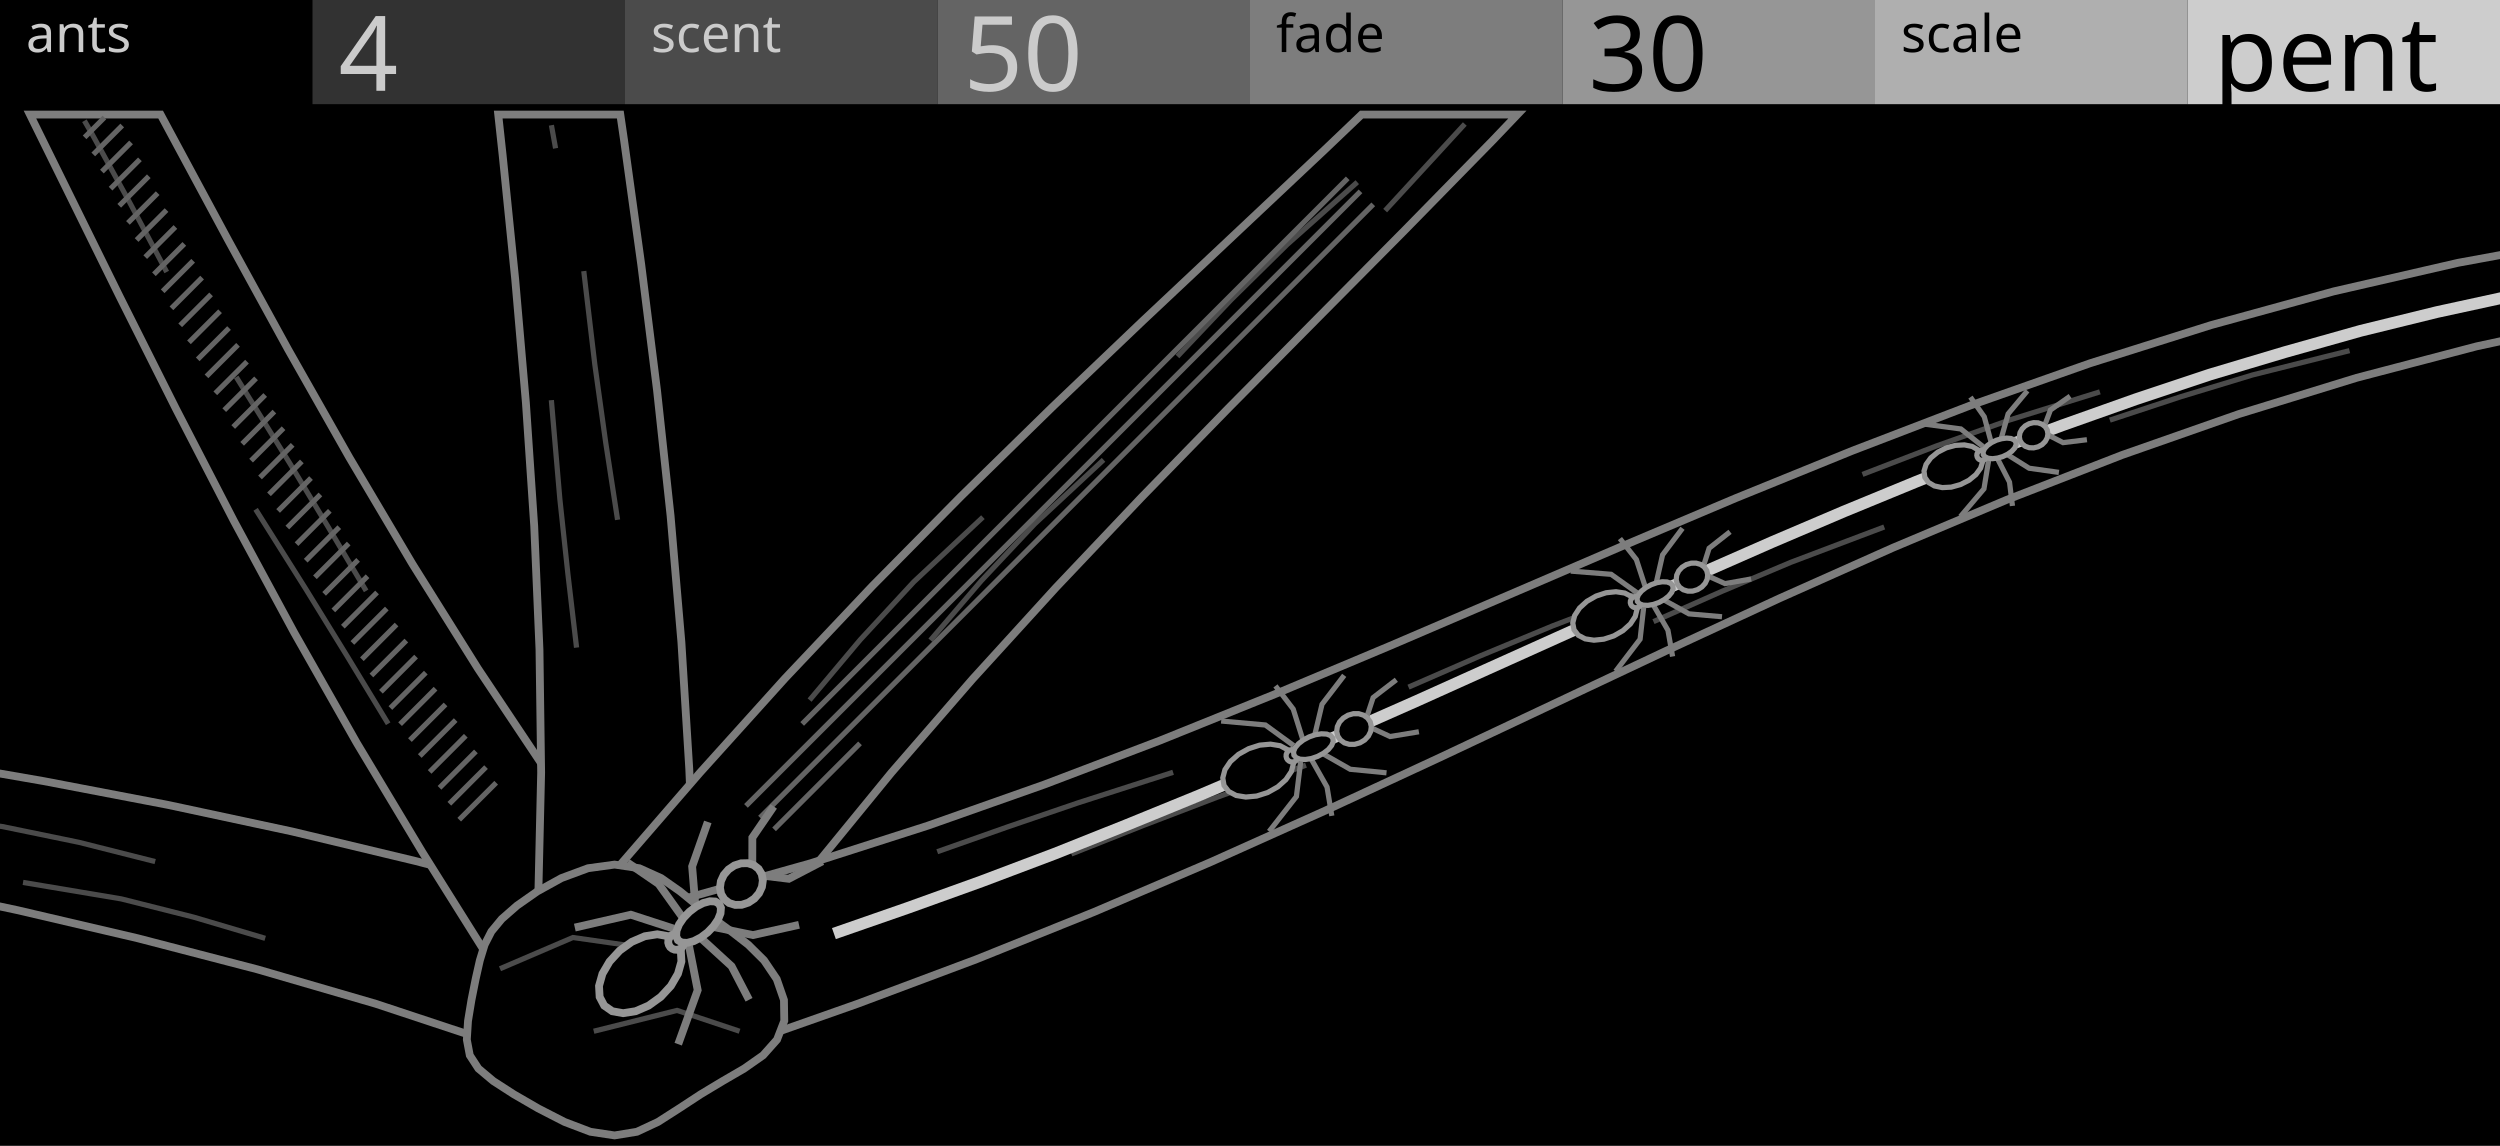
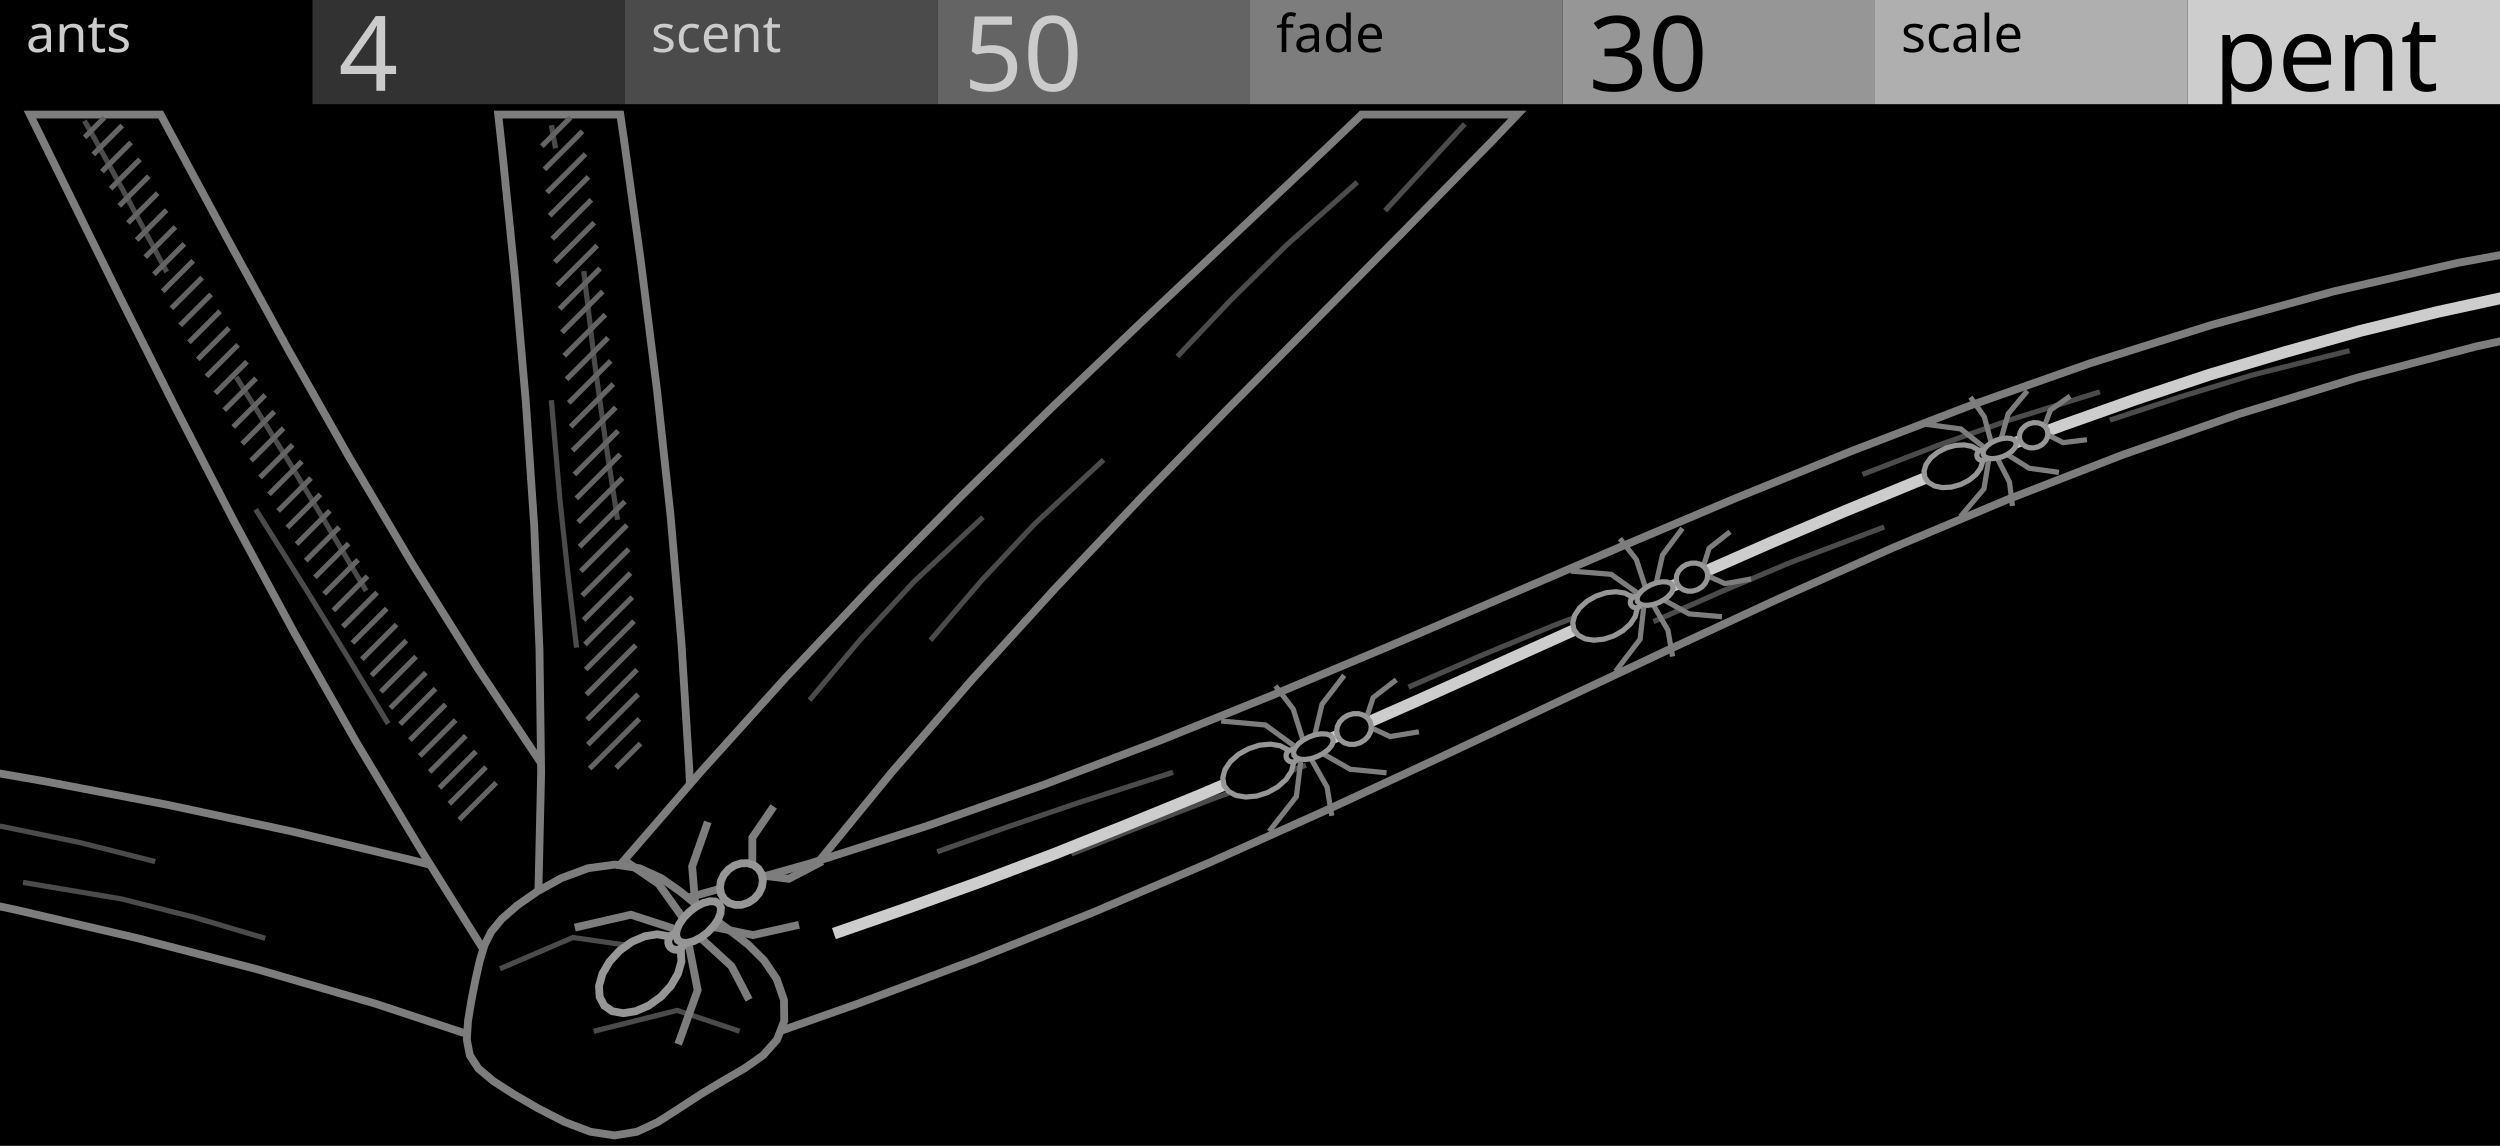
<svg xmlns="http://www.w3.org/2000/svg" width="480" height="220" viewBox="0 0 480 220">
  <g id="preview_canvas">
    <rect x="0" y="0" width="480" height="220" fill="#000000" stroke="none" />
  </g>
  <g id="preview_header">
    <rect x="0" y="0" width="60" height="20" fill="#000000" stroke="none" />
    <rect x="60" y="0" width="60" height="20" fill="#323232" stroke="none" />
    <rect x="120" y="0" width="60" height="20" fill="#4B4B4B" stroke="none" />
    <rect x="180" y="0" width="60" height="20" fill="#646464" stroke="none" />
    <rect x="240" y="0" width="60" height="20" fill="#7D7D7D" stroke="none" />
    <rect x="300" y="0" width="60" height="20" fill="#969696" stroke="none" />
    <rect x="360" y="0" width="60" height="20" fill="#AFAFAF" stroke="none" />
    <rect x="420" y="0" width="60" height="20" fill="#CDCDCD" stroke="none" />
    <text transform="matrix(1 0 0 1 5 10)" fill="#CBCBCB" stroke="none" font-family="UniversNextPro-Light" font-size="10px">ants</text>
    <text transform="matrix(1 0 0 1 125 10)" fill="#CBCBCB" stroke="none" font-family="UniversNextPro-Light" font-size="10px">scent</text>
    <text transform="matrix(1 0 0 1 245 10)" fill="#000000" stroke="none" font-family="UniversNextPro-Light" font-size="10px">fade</text>
    <text transform="matrix(1 0 0 1 365 10)" fill="#000000" stroke="none" font-family="UniversNextPro-Light" font-size="10px">scale</text>
    <text transform="matrix(1 0 0 1 65 17.44)" fill="#CBCBCB" stroke="none" font-family="UniversNextPro-Light" font-size="20px">4</text>
    <text transform="matrix(1 0 0 1 185 17.44)" fill="#CBCBCB" stroke="none" font-family="UniversNextPro-Light" font-size="20px">50</text>
    <text transform="matrix(1 0 0 1 305 17.44)" fill="#000000" stroke="none" font-family="UniversNextPro-Light" font-size="20px">30</text>
    <text transform="matrix(1 0 0 1 425 17.44)" fill="#000000" stroke="none" font-family="UniversNextPro-Light" font-size="20px">pent</text>
  </g>
  <path id="ants_palette_0" d="M 700 300 L 704 300 L 704 304 Z" fill="#CDCDCD" stroke="#CDCDCD" stroke-width="2" />
  <path id="ants_palette_1" d="M 710 300 L 714 300 L 714 304 Z" fill="#969696" stroke="#969696" stroke-width="2" />
  <path id="ants_palette_2" d="M 720 300 L 724 300 L 724 304 Z" fill="#7D7D7D" stroke="#7D7D7D" stroke-width="2" />
  <path id="ants_palette_3" d="M 730 300 L 734 300 L 734 304 Z" fill="#646464" stroke="#646464" stroke-width="2" />
  <path id="ants_palette_4" d="M 740 300 L 744 300 L 744 304 Z" fill="#4B4B4B" stroke="#4B4B4B" stroke-width="2" />
  <path id="ants_palette_5" d="M 750 300 L 754 300 L 754 304 Z" fill="#000000" stroke="#000000" stroke-width="2" />
  <path d="M 103.23 171.43 L 79.79 165.32 L 56.06 159.64 L 32.24 154.54 L 8.36 149.97 L -15.53 145.82 L -39.4 141.99 L -40 141.9 L -40 165.8 L -19.99 169.78 L 3.34 174.75 L 26.49 180.16 L 49.43 186.12 L 72.12 192.72 L 94.73 200.21 Z" fill="#000000" stroke="#7D7D7D" stroke-width="1.5" />
  <path d="M 51.06 179.68 L 37.31 175.61 L 23.4 172.1 L 9.22 169.72 L 4.5 168.93 L 4.34 169.92 L 9.05 170.71 L 23.19 173.08 L 37.04 176.57 L 50.78 180.64 Z" fill="#4B4B4B" stroke="none" stroke-width="0" />
  <path d="M 29.92 164.94 L 15.3 161.25 L 0.54 158.21 L -14.41 156.16 L -17.4 155.75 L -17.54 156.74 L -14.55 157.15 L 0.37 159.19 L 15.08 162.22 L 29.67 165.91 Z" fill="#4B4B4B" stroke="none" stroke-width="0" />
  <path d="M 118.83 167.34 L 104.89 148.03 L 91.77 128.37 L 79.19 108.29 L 67.07 87.83 L 55.31 67.08 L 43.81 46.1 L 32.43 24.96 L 30.84 22 L 5.75 22 L 12.32 35.32 L 22.97 56.93 L 33.81 78.54 L 44.94 100.08 L 56.49 121.47 L 68.51 142.66 L 81.07 163.58 L 93.94 184.1 Z" fill="#000000" stroke="#7D7D7D" stroke-width="1.5" />
  <path d="M 74.96 138.7 L 67.11 125.77 L 59.18 112.89 L 51.11 100.08 L 49.5 97.52 L 48.66 98.06 L 50.27 100.62 L 58.33 113.42 L 66.26 126.3 L 74.1 139.22 Z" fill="#4B4B4B" stroke="none" stroke-width="0" />
  <path d="M 70.73 113.19 L 63.38 100.82 L 56.09 88.73 L 48.16 75.96 L 45.78 72.12 L 44.93 72.65 L 47.31 76.48 L 55.24 89.26 L 62.52 101.33 L 69.87 113.7 Z" fill="#4B4B4B" stroke="none" stroke-width="0" />
  <path d="M 32.45 51.99 L 25.38 38.72 L 18.14 25.54 L 16.64 22.93 L 15.77 23.43 L 17.27 26.03 L 24.51 39.2 L 31.57 52.46 Z" fill="#4B4B4B" stroke="none" stroke-width="0" />
  <path d="M 16.59 26.72 L 20.4 22.91 L 19.7 22.21 L 15.89 26.02 Z" fill="#646464" stroke="none" stroke-width="0" />
  <path d="M 18.26 30.01 L 23.82 24.45 L 23.11 23.74 L 17.55 29.3 Z" fill="#646464" stroke="none" stroke-width="0" />
  <path d="M 19.92 33.3 L 25.52 27.7 L 24.81 26.99 L 19.21 32.59 Z" fill="#646464" stroke="none" stroke-width="0" />
  <path d="M 21.58 36.58 L 27.22 30.94 L 26.51 30.24 L 20.88 35.87 Z" fill="#646464" stroke="none" stroke-width="0" />
  <path d="M 23.25 39.87 L 28.92 34.19 L 28.22 33.48 L 22.54 39.16 Z" fill="#646464" stroke="none" stroke-width="0" />
  <path d="M 24.91 43.15 L 30.63 37.44 L 29.92 36.73 L 24.21 42.45 Z" fill="#646464" stroke="none" stroke-width="0" />
  <path d="M 26.58 46.44 L 32.33 40.68 L 31.62 39.98 L 25.87 45.73 Z" fill="#646464" stroke="none" stroke-width="0" />
  <path d="M 28.24 49.72 L 34.03 43.93 L 33.33 43.22 L 27.53 49.02 Z" fill="#646464" stroke="none" stroke-width="0" />
  <path d="M 29.9 53.01 L 35.74 47.18 L 35.03 46.47 L 29.2 52.3 Z" fill="#646464" stroke="none" stroke-width="0" />
  <path d="M 31.58 56.28 L 37.44 50.42 L 36.73 49.72 L 30.88 55.57 Z" fill="#646464" stroke="none" stroke-width="0" />
  <path d="M 33.27 59.55 L 39.16 53.65 L 38.45 52.94 L 32.56 58.84 Z" fill="#646464" stroke="none" stroke-width="0" />
  <path d="M 34.95 62.81 L 40.88 56.88 L 40.18 56.17 L 34.24 62.11 Z" fill="#646464" stroke="none" stroke-width="0" />
  <path d="M 36.63 66.08 L 42.61 60.11 L 41.9 59.4 L 35.93 65.37 Z" fill="#646464" stroke="none" stroke-width="0" />
  <path d="M 38.31 69.35 L 44.33 63.33 L 43.62 62.63 L 37.61 68.64 Z" fill="#646464" stroke="none" stroke-width="0" />
  <path d="M 40 72.61 L 46.05 66.56 L 45.35 65.85 L 39.29 71.91 Z" fill="#646464" stroke="none" stroke-width="0" />
  <path d="M 41.69 75.87 L 47.78 69.79 L 47.07 69.08 L 40.98 75.16 Z" fill="#646464" stroke="none" stroke-width="0" />
  <path d="M 43.41 79.1 L 49.52 73 L 48.81 72.29 L 42.7 78.4 Z" fill="#646464" stroke="none" stroke-width="0" />
  <path d="M 45.13 82.34 L 51.27 76.19 L 50.57 75.48 L 44.42 81.63 Z" fill="#646464" stroke="none" stroke-width="0" />
  <path d="M 46.84 85.57 L 53.03 79.38 L 52.33 78.67 L 46.14 84.86 Z" fill="#646464" stroke="none" stroke-width="0" />
  <path d="M 48.56 88.8 L 54.79 82.57 L 54.09 81.86 L 47.85 88.09 Z" fill="#646464" stroke="none" stroke-width="0" />
  <path d="M 50.28 92.03 L 56.55 85.76 L 55.84 85.05 L 49.57 91.32 Z" fill="#646464" stroke="none" stroke-width="0" />
  <path d="M 52 95.26 L 58.31 88.95 L 57.6 88.24 L 51.29 94.56 Z" fill="#646464" stroke="none" stroke-width="0" />
  <path d="M 53.75 98.46 L 60.07 92.14 L 59.36 91.43 L 53.04 97.75 Z" fill="#646464" stroke="none" stroke-width="0" />
  <path d="M 55.52 101.64 L 61.87 95.29 L 61.17 94.58 L 54.81 100.94 Z" fill="#646464" stroke="none" stroke-width="0" />
  <path d="M 57.28 104.83 L 63.68 98.43 L 62.98 97.72 L 56.58 104.12 Z" fill="#646464" stroke="none" stroke-width="0" />
  <path d="M 59.05 108.01 L 65.49 101.57 L 64.79 100.86 L 58.34 107.3 Z" fill="#646464" stroke="none" stroke-width="0" />
  <path d="M 60.82 111.19 L 67.3 104.71 L 66.6 104 L 60.11 110.49 Z" fill="#646464" stroke="none" stroke-width="0" />
  <path d="M 62.58 114.38 L 69.11 107.85 L 68.41 107.14 L 61.88 113.67 Z" fill="#646464" stroke="none" stroke-width="0" />
  <path d="M 64.35 117.56 L 70.92 110.99 L 70.22 110.28 L 63.65 116.85 Z" fill="#646464" stroke="none" stroke-width="0" />
  <path d="M 66.18 120.68 L 72.75 114.11 L 72.04 113.4 L 65.47 119.97 Z" fill="#646464" stroke="none" stroke-width="0" />
  <path d="M 68.01 123.8 L 74.62 117.19 L 73.92 116.48 L 67.3 123.09 Z" fill="#646464" stroke="none" stroke-width="0" />
  <path d="M 69.83 126.93 L 76.49 120.26 L 75.79 119.56 L 69.13 126.22 Z" fill="#646464" stroke="none" stroke-width="0" />
  <path d="M 71.66 130.05 L 78.37 123.34 L 77.66 122.63 L 70.95 129.34 Z" fill="#646464" stroke="none" stroke-width="0" />
  <path d="M 73.49 133.17 L 80.24 126.42 L 79.53 125.71 L 72.78 132.47 Z" fill="#646464" stroke="none" stroke-width="0" />
  <path d="M 75.31 136.3 L 82.11 129.5 L 81.4 128.79 L 74.6 135.59 Z" fill="#646464" stroke="none" stroke-width="0" />
  <path d="M 77.17 139.39 L 83.98 132.58 L 83.27 131.87 L 76.46 138.69 Z" fill="#646464" stroke="none" stroke-width="0" />
  <path d="M 79.06 142.45 L 85.9 135.61 L 85.19 134.9 L 78.35 141.74 Z" fill="#646464" stroke="none" stroke-width="0" />
  <path d="M 80.95 145.51 L 87.84 138.61 L 87.14 137.9 L 80.24 144.8 Z" fill="#646464" stroke="none" stroke-width="0" />
  <path d="M 82.84 148.56 L 89.79 141.62 L 89.08 140.91 L 82.14 147.86 Z" fill="#646464" stroke="none" stroke-width="0" />
  <path d="M 84.74 151.62 L 91.73 144.63 L 91.02 143.92 L 84.03 150.91 Z" fill="#646464" stroke="none" stroke-width="0" />
  <path d="M 86.63 154.68 L 93.67 147.63 L 92.97 146.93 L 85.92 153.97 Z" fill="#646464" stroke="none" stroke-width="0" />
  <path d="M 88.52 157.73 L 95.62 150.64 L 94.91 149.93 L 87.82 157.03 Z" fill="#646464" stroke="none" stroke-width="0" />
  <path d="M 133.35 171.86 L 132.34 147.66 L 130.83 123.31 L 128.75 99.03 L 126.14 74.86 L 123.12 50.81 L 119.81 26.86 L 119.1 22 L 95.66 22 L 96.5 29.73 L 98.91 53.54 L 100.97 77.31 L 102.57 101.03 L 103.58 124.7 L 103.9 148.34 L 103.35 172.15 Z" fill="#000000" stroke="#7D7D7D" stroke-width="1.5" />
  <path d="M 111.2 124.28 L 109.52 110.05 L 107.99 95.81 L 106.77 81.55 L 106.36 76.79 L 105.36 76.87 L 105.77 81.63 L 107 95.91 L 108.53 110.16 L 110.2 124.4 Z" fill="#4B4B4B" stroke="none" stroke-width="0" />
  <path d="M 119.07 99.73 L 116.78 84.83 L 114.7 69.91 L 112.93 54.98 L 112.58 51.99 L 111.59 52.11 L 111.94 55.1 L 113.71 70.04 L 115.79 84.97 L 118.08 99.88 Z" fill="#4B4B4B" stroke="none" stroke-width="0" />
  <path d="M 107.16 28.39 L 106.36 23.95 L 105.38 24.13 L 106.18 28.57 Z" fill="#4B4B4B" stroke="none" stroke-width="0" />
+   <path d="M 104.38 28.42 L 109.89 22.91 L 109.18 22.21 L 103.67 27.72 Z" fill="#646464" stroke="none" stroke-width="0" />
+   <path d="M 104.88 32.87 L 112.2 25.56 L 111.49 24.85 L 104.17 32.17 Z" fill="#646464" stroke="none" stroke-width="0" />
+   <path d="M 105.38 37.32 L 112.77 29.93 L 112.07 29.22 L 104.67 36.62 Z" fill="#646464" stroke="none" stroke-width="0" />
+   <path d="M 105.88 41.77 L 113.33 34.32 L 112.63 33.61 L 105.17 41.07 Z" fill="#646464" stroke="none" stroke-width="0" />
+   <path d="M 106.38 46.22 L 113.89 38.71 L 113.18 38 L 105.67 45.52 Z" fill="#646464" stroke="none" stroke-width="0" />
+   <path d="M 106.88 50.67 L 114.45 43.1 L 113.74 42.4 L 106.17 49.97 Z" fill="#646464" stroke="none" stroke-width="0" />
+   <path d="M 107.35 55.16 L 115.01 47.49 L 114.3 46.79 L 106.64 54.45 Z" fill="#646464" stroke="none" stroke-width="0" />
+   <path d="M 107.79 59.66 L 115.57 51.88 L 114.86 51.18 L 107.08 58.95 Z" fill="#646464" stroke="none" stroke-width="0" />
+   <path d="M 108.24 64.17 L 116.08 56.32 L 115.37 55.61 L 107.53 63.46 Z" fill="#646464" stroke="none" stroke-width="0" />
+   <path d="M 108.68 68.67 L 116.59 60.76 L 115.88 60.06 L 107.97 67.96 Z" fill="#646464" stroke="none" stroke-width="0" />
+   <path d="M 109.12 73.18 L 117.1 65.21 L 116.39 64.5 L 108.42 72.47 Z" fill="#646464" stroke="none" stroke-width="0" />
+   <path d="M 109.55 77.71 L 117.6 69.65 L 116.9 68.94 L 108.84 77 Z" fill="#646464" stroke="none" stroke-width="0" />
+   <path d="M 109.91 82.29 L 118.11 74.09 L 117.4 73.38 L 109.2 81.58 Z" fill="#646464" stroke="none" stroke-width="0" />
+   <path d="M 110.27 86.88 L 118.58 78.57 L 117.88 77.86 L 109.57 86.17 Z" fill="#646464" stroke="none" stroke-width="0" />
+   <path d="M 110.64 91.46 L 119.02 83.08 L 118.31 82.38 L 109.93 90.75 Z" fill="#646464" stroke="none" stroke-width="0" />
+   <path d="M 111 96.05 L 119.45 87.6 L 118.74 86.89 L 110.3 95.34 Z" fill="#646464" stroke="none" stroke-width="0" />
+   <path d="M 111.36 100.64 L 119.88 92.12 L 119.17 91.41 L 110.65 99.93 Z" fill="#646464" stroke="none" stroke-width="0" />
+   <path d="M 111.62 105.33 L 120.31 96.64 L 119.61 95.93 L 110.91 104.62 Z" fill="#646464" stroke="none" stroke-width="0" />
+   <path d="M 111.88 110.02 L 120.73 101.17 L 120.03 100.46 L 111.18 109.31 Z" fill="#646464" stroke="none" stroke-width="0" />
+   <path d="M 112.14 114.7 L 121.07 105.78 L 120.36 105.07 L 111.44 114 Z" fill="#646464" stroke="none" stroke-width="0" />
+   <path d="M 112.41 119.39 L 121.41 110.39 L 120.7 109.68 L 111.7 118.69 Z" fill="#646464" stroke="none" stroke-width="0" />
+   <path d="M 112.67 124.08 L 121.75 115 L 121.04 114.3 L 111.96 123.37 Z" fill="#646464" stroke="none" stroke-width="0" />
+   <path d="M 112.8 128.89 L 122.08 119.62 L 121.38 118.91 L 112.1 128.19 Z" fill="#646464" stroke="none" stroke-width="0" />
+   <path d="M 112.94 133.71 L 122.42 124.23 L 121.71 123.52 L 112.23 133 Z" fill="#646464" stroke="none" stroke-width="0" />
+   <path d="M 113.08 138.52 L 122.66 128.94 L 121.95 128.24 L 112.37 137.81 Z" fill="#646464" stroke="none" stroke-width="0" />
+   <path d="M 113.22 143.33 L 122.88 133.67 L 122.17 132.96 L 112.51 142.62 Z" fill="#646464" stroke="none" stroke-width="0" />
+   <path d="M 113.57 147.92 L 123.11 138.39 L 122.4 137.68 L 112.87 147.22 Z" fill="#646464" stroke="none" stroke-width="0" />
+   <path d="M 118.64 147.8 L 123.33 143.12 L 122.62 142.41 L 117.94 147.1 Z" fill="#646464" stroke="none" stroke-width="0" />
  <path d="M 141.82 185.58 L 156.21 166.61 L 171.18 148.31 L 186.71 130.41 L 202.72 112.84 L 219.13 95.53 L 235.84 78.39 L 252.73 61.33 L 269.68 44.24 L 286.57 27 L 291.34 22 L 261.42 22 L 254.42 28.68 L 236.94 45.13 L 219.39 61.63 L 201.89 78.31 L 184.55 95.26 L 167.46 112.55 L 150.72 130.25 L 134.38 148.37 L 118.53 166.68 Z" fill="#000000" stroke="#7D7D7D" stroke-width="1.5" />
  <path d="M 155.82 134.74 L 165.55 123.15 L 175.8 112.07 L 186.85 101.73 L 189.06 99.66 L 188.38 98.93 L 186.17 101 L 175.09 111.36 L 164.8 122.49 L 155.06 134.09 Z" fill="#4B4B4B" stroke="none" stroke-width="0" />
  <path d="M 179.02 123.25 L 188.78 111.84 L 199.03 100.93 L 210.02 90.7 L 212.22 88.66 L 211.54 87.92 L 209.34 89.97 L 198.32 100.22 L 188.04 111.18 L 178.26 122.6 Z" fill="#4B4B4B" stroke="none" stroke-width="0" />
  <path d="M 226.42 68.78 L 236.77 57.86 L 247.46 47.33 L 258.68 37.35 L 260.93 35.35 L 260.26 34.6 L 258.02 36.6 L 246.77 46.6 L 236.05 57.16 L 225.7 68.09 Z" fill="#4B4B4B" stroke="none" stroke-width="0" />
  <path d="M 266.32 40.77 L 276.52 29.69 L 281.61 24.14 L 280.88 23.47 L 275.78 29.01 L 265.58 40.1 Z" fill="#4B4B4B" stroke="none" stroke-width="0" />
-   <path d="M 154.37 139.35 L 259.12 34.59 L 258.41 33.89 L 153.66 138.64 Z" fill="#646464" stroke="none" stroke-width="0" />
-   <path d="M 143.58 155.09 L 261.57 37.09 L 260.86 36.39 L 142.87 154.38 Z" fill="#646464" stroke="none" stroke-width="0" />
-   <path d="M 146.28 157.34 L 264.02 39.59 L 263.31 38.88 L 145.57 156.63 Z" fill="#646464" stroke="none" stroke-width="0" />
-   <path d="M 148.97 159.59 L 165.48 143.08 L 164.77 142.37 L 148.27 158.88 Z" fill="#646464" stroke="none" stroke-width="0" />
  <path d="M 141.75 200.79 L 164.59 192.75 L 187.45 184.19 L 210.05 175.1 L 232.4 165.54 L 254.52 155.61 L 276.45 145.44 L 298.24 135.17 L 319.96 124.93 L 341.66 114.88 L 363.43 105.17 L 385.33 95.95 L 407.44 87.36 L 429.82 79.51 L 452.51 72.53 L 475.55 66.49 L 498.96 61.47 L 520 57.96 L 520 42.74 L 496.25 46 L 471.99 50.45 L 448.06 55.95 L 424.49 62.43 L 401.26 69.76 L 378.34 77.84 L 355.71 86.52 L 333.3 95.63 L 311.07 105.03 L 288.95 114.54 L 266.89 124 L 244.83 133.26 L 222.7 142.19 L 200.49 150.64 L 178.14 158.53 L 155.63 165.75 L 132.7 172.19 Z" fill="#000000" stroke="#7D7D7D" stroke-width="1.5" />
  <path d="M 180.12 164 L 193.6 159.25 L 207.15 154.62 L 220.83 150.22 L 225.39 148.76 L 225.08 147.8 L 220.52 149.27 L 206.83 153.67 L 193.27 158.3 L 179.78 163.06 Z" fill="#4B4B4B" stroke="none" stroke-width="0" />
  <path d="M 205.88 164.43 L 219.86 158.89 L 233.91 153.52 L 248.08 148.41 L 250.92 147.39 L 250.58 146.45 L 247.74 147.47 L 233.56 152.59 L 219.49 157.96 L 205.51 163.5 Z" fill="#4B4B4B" stroke="none" stroke-width="0" />
  <path d="M 270.63 132.39 L 284.4 126.39 L 298.27 120.64 L 312.31 115.25 L 315.12 114.17 L 314.77 113.24 L 311.96 114.32 L 297.9 119.71 L 284.01 125.47 L 270.23 131.47 Z" fill="#4B4B4B" stroke="none" stroke-width="0" />
  <path d="M 317.67 119.81 L 330.82 113.99 L 344.05 108.42 L 357.47 103.34 L 361.95 101.65 L 361.6 100.71 L 357.12 102.4 L 343.68 107.49 L 330.42 113.07 L 317.26 118.89 Z" fill="#4B4B4B" stroke="none" stroke-width="0" />
  <path d="M 357.77 91.55 L 371.84 86.14 L 386.03 81.1 L 400.44 76.61 L 403.33 75.71 L 403.03 74.76 L 400.15 75.65 L 385.72 80.15 L 371.49 85.2 L 357.42 90.62 Z" fill="#4B4B4B" stroke="none" stroke-width="0" />
  <path d="M 405.25 81.14 L 418.89 76.64 L 432.62 72.47 L 446.58 68.97 L 451.23 67.81 L 450.99 66.84 L 446.33 68 L 432.36 71.51 L 418.59 75.68 L 404.93 80.19 Z" fill="#4B4B4B" stroke="none" stroke-width="0" />
  <path id="ants_node_0" d="M 160.48 180.31 L 174.66 175.38 L 188.8 170.29 L 202.86 164.98 L 216.83 159.41 L 230.75 153.72 L 244.59 147.83 L 258.38 141.83 L 272.13 135.75 L 285.84 129.58 L 299.54 123.41 L 313.23 117.24 L 326.95 111.15 L 340.69 105.11 L 354.48 99.23 L 368.34 93.53 L 382.24 87.95 L 396.29 82.74 L 410.42 77.73 L 424.64 72.99 L 439.03 68.69 L 453.51 64.61 L 468.15 61.01 L 482.93 57.8 L 497.8 54.84 L 512.88 52.55 L 518.93 51.63 L 518.59 49.41 L 512.54 50.33 L 497.41 52.62 L 482.48 55.59 L 467.64 58.82 L 452.93 62.43 L 438.41 66.52 L 423.96 70.84 L 409.68 75.6 L 395.52 80.63 L 381.43 85.85 L 367.49 91.45 L 353.61 97.16 L 339.79 103.05 L 326.04 109.09 L 312.32 115.19 L 298.62 121.36 L 284.92 127.53 L 271.21 133.7 L 257.47 139.76 L 243.7 145.76 L 229.88 151.65 L 215.99 157.32 L 202.05 162.88 L 188.02 168.18 L 173.91 173.26 L 159.74 178.19 Z" fill="#CDCDCD" stroke="none" stroke-width="0" />
  <path d="M 150.52 192 L 150.58 196.01 L 149.19 199.61 L 146.51 202.62 L 142.89 205.16 L 138.76 207.56 L 134.52 210.11 L 130.37 212.83 L 126.34 215.41 L 122.29 217.3 L 118 218 L 113.35 217.3 L 108.39 215.41 L 103.36 212.83 L 98.66 210.11 L 94.71 207.56 L 91.85 205.16 L 90.2 202.62 L 89.63 199.61 L 89.86 196.01 L 90.52 192 L 91.32 187.99 L 92.13 184.39 L 93.05 181.38 L 94.35 178.84 L 96.34 176.44 L 99.25 173.89 L 103.13 171.17 L 107.8 168.59 L 112.9 166.7 L 118 166 L 122.74 166.7 L 126.93 168.59 L 130.6 171.17 L 133.93 173.89 L 137.14 176.44 L 140.39 178.84 L 143.66 181.38 L 146.7 184.39 L 149.13 187.99 Z" fill="#000000" stroke="#7D7D7D" stroke-width="1.5" />
  <path d="M 96.2 186.46 L 110.07 180.51 L 123.93 182.49 L 124.07 181.51 L 109.93 179.49 L 95.8 185.54 Z" fill="#4B4B4B" stroke="none" stroke-width="0" />
  <path d="M 114.12 198.49 L 128.52 194.89 L 129.98 194.52 L 141.84 198.47 L 142.16 197.53 L 130.02 193.48 L 128.28 193.91 L 113.88 197.51 Z" fill="#4B4B4B" stroke="none" stroke-width="0" />
  <path d="M 134.36 175.07 L 133.65 166.46 L 136.61 158.06 L 135.19 157.57 L 132.13 166.26 L 132.86 175.19 Z" fill="#7D7D7D" stroke="none" stroke-width="0" />
  <path d="M 131.95 176.12 L 126.99 169.17 L 120.89 164.99 L 120.04 166.23 L 125.92 170.26 L 130.73 176.99 Z" fill="#7D7D7D" stroke="none" stroke-width="0" />
  <path d="M 129.6 177.59 L 121.15 174.85 L 110.2 177.36 L 110.53 178.83 L 121.08 176.4 L 129.13 179.02 Z" fill="#7D7D7D" stroke="none" stroke-width="0" />
  <path d="M 145.19 166.12 L 145.2 161.06 L 149.17 155.26 L 147.93 154.41 L 143.7 160.59 L 143.69 166.12 Z" fill="#7D7D7D" stroke="none" stroke-width="0" />
  <path d="M 135.79 178.5 L 144.57 180.3 L 153.57 178.3 L 153.25 176.84 L 144.56 178.77 L 136.09 177.03 Z" fill="#7D7D7D" stroke="none" stroke-width="0" />
  <path d="M 133.75 180.4 L 139.86 185.98 L 143.15 192.3 L 144.48 191.61 L 141.07 185.06 L 134.77 179.29 Z" fill="#7D7D7D" stroke="none" stroke-width="0" />
  <path d="M 131.55 181.74 L 133.18 190.05 L 129.51 200.23 L 130.92 200.74 L 134.73 190.17 L 133.02 181.45 Z" fill="#7D7D7D" stroke="none" stroke-width="0" />
  <path d="M 146.1 168.84 L 151.59 169.5 L 158.23 166.04 L 157.54 164.71 L 151.31 167.95 L 146.28 167.35 Z" fill="#7D7D7D" stroke="none" stroke-width="0" />
  <path id="ants_node_1" d="M 129.84 180.83 L 130.72 182.5 L 130.83 184.61 L 130.17 186.95 L 128.81 189.29 L 126.86 191.4 L 124.53 193.08 L 122.05 194.15 L 119.64 194.53 L 117.56 194.16 L 116.01 193.08 L 115.13 191.41 L 115.01 189.3 L 115.67 186.96 L 117.04 184.62 L 118.98 182.51 L 121.31 180.83 L 123.8 179.76 L 126.2 179.38 L 128.28 179.75 Z" fill="#000000" stroke="#969696" stroke-width="1.5" />
  <path id="ants_node_2" d="M 130.99 179.81 L 131.25 180.21 L 131.37 180.68 L 131.34 181.16 L 131.16 181.61 L 130.86 181.98 L 130.45 182.24 L 129.99 182.36 L 129.51 182.33 L 129.06 182.15 L 128.68 181.85 L 128.43 181.44 L 128.3 180.98 L 128.33 180.49 L 128.51 180.05 L 128.82 179.67 L 129.22 179.41 L 129.69 179.29 L 130.17 179.32 L 130.62 179.5 Z" fill="#000000" stroke="#969696" stroke-width="1.5" />
  <path id="ants_node_3" d="M 138.07 173.53 L 138.42 174.31 L 138.34 175.36 L 137.86 176.57 L 137 177.83 L 135.87 179.01 L 134.56 179.99 L 133.21 180.69 L 131.95 181.03 L 130.9 180.97 L 130.17 180.53 L 129.82 179.75 L 129.89 178.7 L 130.38 177.49 L 131.23 176.24 L 132.37 175.06 L 133.67 174.07 L 135.02 173.38 L 136.29 173.04 L 137.33 173.09 Z" fill="#000000" stroke="#969696" stroke-width="1.5" />
  <path id="ants_node_4" d="M 145.64 166.82 L 146.25 167.83 L 146.47 169.02 L 146.29 170.29 L 145.73 171.5 L 144.83 172.54 L 143.69 173.3 L 142.42 173.72 L 141.14 173.74 L 139.99 173.38 L 139.06 172.65 L 138.45 171.65 L 138.23 170.45 L 138.41 169.19 L 138.97 167.98 L 139.87 166.94 L 141.01 166.17 L 142.28 165.76 L 143.56 165.73 L 144.72 166.1 Z" fill="#000000" stroke="#969696" stroke-width="1.5" />
  <path d="M 252.74 141.95 L 254.29 135.44 L 258.49 129.97 L 257.69 129.36 L 253.37 135 L 251.77 141.72 Z" fill="#7D7D7D" stroke="none" stroke-width="0" />
  <path d="M 250.72 142.19 L 248.75 135.91 L 245.28 131.39 L 244.49 132 L 247.85 136.38 L 249.77 142.49 Z" fill="#7D7D7D" stroke="none" stroke-width="0" />
  <path d="M 248.67 142.75 L 243.14 138.71 L 234.51 137.94 L 234.42 138.93 L 242.77 139.69 L 248.08 143.55 Z" fill="#7D7D7D" stroke="none" stroke-width="0" />
  <path d="M 262.84 137.98 L 264.07 134.23 L 268.4 130.91 L 267.79 130.12 L 263.22 133.63 L 261.89 137.66 Z" fill="#7D7D7D" stroke="none" stroke-width="0" />
  <path d="M 253.09 144.77 L 259.09 148.19 L 266.16 148.88 L 266.26 147.89 L 259.4 147.21 L 253.58 143.9 Z" fill="#7D7D7D" stroke="none" stroke-width="0" />
  <path d="M 251.16 145.7 L 254.31 151.28 L 255.22 156.73 L 256.2 156.56 L 255.27 150.94 L 252.03 145.21 Z" fill="#7D7D7D" stroke="none" stroke-width="0" />
  <path d="M 249.23 146.21 L 248.43 152.73 L 243.27 159.34 L 244.06 159.95 L 249.39 153.12 L 250.22 146.33 Z" fill="#7D7D7D" stroke="none" stroke-width="0" />
  <path d="M 262.97 140.14 L 266.82 141.93 L 272.51 140.99 L 272.34 140.01 L 266.96 140.9 L 263.39 139.24 Z" fill="#7D7D7D" stroke="none" stroke-width="0" />
  <path id="ants_node_5" d="M 248.11 145.12 L 248.36 146.56 L 247.94 148.13 L 246.89 149.69 L 245.33 151.08 L 243.39 152.17 L 241.28 152.84 L 239.19 153.03 L 237.34 152.73 L 235.9 151.96 L 235.01 150.8 L 234.77 149.36 L 235.19 147.78 L 236.24 146.22 L 237.8 144.83 L 239.74 143.75 L 241.85 143.07 L 243.94 142.88 L 245.79 143.18 L 247.23 143.95 Z" fill="#000000" stroke="#969696" stroke-width="1" />
  <path id="ants_node_6" d="M 249.21 144.64 L 249.3 145 L 249.28 145.37 L 249.14 145.72 L 248.9 146.01 L 248.59 146.21 L 248.23 146.3 L 247.86 146.28 L 247.51 146.14 L 247.22 145.9 L 247.02 145.59 L 246.93 145.23 L 246.95 144.86 L 247.09 144.51 L 247.33 144.22 L 247.64 144.02 L 248 143.93 L 248.37 143.95 L 248.72 144.09 L 249.01 144.33 Z" fill="#000000" stroke="#969696" stroke-width="1" />
  <path id="ants_node_7" d="M 255.91 141.73 L 255.98 142.39 L 255.67 143.14 L 255.03 143.92 L 254.1 144.63 L 252.98 145.23 L 251.78 145.64 L 250.63 145.82 L 249.62 145.77 L 248.86 145.48 L 248.43 144.98 L 248.36 144.32 L 248.66 143.57 L 249.31 142.8 L 250.24 142.08 L 251.36 141.48 L 252.55 141.07 L 253.71 140.89 L 254.72 140.94 L 255.48 141.23 Z" fill="#000000" stroke="#969696" stroke-width="1" />
  <path id="ants_node_8" d="M 263.09 138.62 L 263.29 139.51 L 263.17 140.44 L 262.73 141.32 L 262.02 142.08 L 261.12 142.62 L 260.1 142.91 L 259.06 142.91 L 258.12 142.63 L 257.36 142.08 L 256.85 141.33 L 256.64 140.44 L 256.77 139.51 L 257.2 138.62 L 257.91 137.87 L 258.82 137.32 L 259.84 137.03 L 260.87 137.03 L 261.81 137.32 L 262.58 137.87 Z" fill="#000000" stroke="#969696" stroke-width="1" />
  <path d="M 318.33 112.69 L 319.68 106.75 L 323.44 101.73 L 322.64 101.13 L 318.75 106.32 L 317.35 112.47 Z" fill="#7D7D7D" stroke="none" stroke-width="0" />
  <path d="M 316.49 112.9 L 314.63 107.19 L 311.42 103.1 L 310.63 103.71 L 313.73 107.67 L 315.54 113.21 Z" fill="#7D7D7D" stroke="none" stroke-width="0" />
  <path d="M 314.61 113.41 L 309.51 109.78 L 301.63 109.15 L 301.55 110.15 L 309.16 110.76 L 314.03 114.22 Z" fill="#7D7D7D" stroke="none" stroke-width="0" />
  <path d="M 327.5 108.97 L 328.58 105.56 L 332.48 102.5 L 331.86 101.71 L 327.72 104.96 L 326.55 108.67 Z" fill="#7D7D7D" stroke="none" stroke-width="0" />
  <path d="M 318.61 115.28 L 324.12 118.35 L 330.58 118.91 L 330.67 117.92 L 324.42 117.37 L 319.09 114.41 Z" fill="#7D7D7D" stroke="none" stroke-width="0" />
  <path d="M 316.85 116.14 L 319.77 121.19 L 320.64 126.14 L 321.63 125.96 L 320.72 120.84 L 317.71 115.64 Z" fill="#7D7D7D" stroke="none" stroke-width="0" />
  <path d="M 315.08 116.59 L 314.42 122.53 L 309.79 128.6 L 310.59 129.2 L 315.38 122.92 L 316.08 116.7 Z" fill="#7D7D7D" stroke="none" stroke-width="0" />
  <path d="M 327.58 110.97 L 331.12 112.57 L 336.31 111.66 L 336.13 110.67 L 331.25 111.54 L 327.99 110.06 Z" fill="#7D7D7D" stroke="none" stroke-width="0" />
  <path id="ants_node_9" d="M 314.1 115.61 L 314.33 116.92 L 313.97 118.36 L 313.03 119.8 L 311.61 121.08 L 309.86 122.09 L 307.94 122.72 L 306.04 122.92 L 304.35 122.66 L 303.03 121.97 L 302.21 120.92 L 301.97 119.61 L 302.34 118.17 L 303.28 116.73 L 304.69 115.45 L 306.45 114.44 L 308.37 113.81 L 310.27 113.61 L 311.96 113.87 L 313.28 114.56 Z" fill="#000000" stroke="#969696" stroke-width="1" />
  <path id="ants_node_10" d="M 315.09 115.17 L 315.18 115.5 L 315.16 115.84 L 315.04 116.15 L 314.83 116.42 L 314.54 116.6 L 314.21 116.69 L 313.87 116.67 L 313.56 116.55 L 313.29 116.34 L 313.11 116.05 L 313.02 115.73 L 313.04 115.39 L 313.16 115.07 L 313.37 114.81 L 313.66 114.62 L 313.98 114.53 L 314.32 114.55 L 314.64 114.67 L 314.9 114.88 Z" fill="#000000" stroke="#969696" stroke-width="1" />
  <path id="ants_node_11" d="M 321.17 112.45 L 321.24 113.05 L 320.97 113.74 L 320.39 114.45 L 319.55 115.11 L 318.54 115.67 L 317.45 116.05 L 316.4 116.23 L 315.48 116.19 L 314.78 115.93 L 314.38 115.48 L 314.31 114.89 L 314.58 114.2 L 315.17 113.48 L 316.01 112.82 L 317.02 112.27 L 318.11 111.88 L 319.16 111.7 L 320.08 111.74 L 320.77 112 Z" fill="#000000" stroke="#969696" stroke-width="1" />
  <path id="ants_node_12" d="M 327.69 109.54 L 327.88 110.35 L 327.78 111.2 L 327.39 112.01 L 326.75 112.7 L 325.93 113.21 L 325 113.49 L 324.06 113.5 L 323.2 113.24 L 322.49 112.75 L 322.02 112.07 L 321.83 111.27 L 321.93 110.42 L 322.32 109.6 L 322.96 108.91 L 323.78 108.4 L 324.71 108.13 L 325.65 108.12 L 326.51 108.37 L 327.21 108.86 Z" fill="#000000" stroke="#969696" stroke-width="1" />
  <path d="M 384.53 84.98 L 386.02 79.69 L 389.64 75.35 L 388.88 74.71 L 385.11 79.22 L 383.56 84.71 Z" fill="#7D7D7D" stroke="none" stroke-width="0" />
  <path d="M 382.86 85.06 L 381.44 79.81 L 378.73 75.96 L 377.92 76.53 L 380.52 80.24 L 381.89 85.32 Z" fill="#7D7D7D" stroke="none" stroke-width="0" />
  <path d="M 381.12 85.4 L 376.69 81.88 L 369.59 80.95 L 369.46 81.94 L 376.28 82.84 L 380.5 86.18 Z" fill="#7D7D7D" stroke="none" stroke-width="0" />
  <path d="M 392.97 82.05 L 394.1 79.04 L 397.75 76.47 L 397.18 75.65 L 393.27 78.4 L 392.04 81.7 Z" fill="#7D7D7D" stroke="none" stroke-width="0" />
  <path d="M 384.59 87.36 L 389.42 90.38 L 395.24 91.2 L 395.38 90.2 L 389.77 89.42 L 385.12 86.51 Z" fill="#7D7D7D" stroke="none" stroke-width="0" />
  <path d="M 382.94 88.03 L 385.34 92.71 L 385.89 97.2 L 386.89 97.08 L 386.31 92.41 L 383.83 87.57 Z" fill="#7D7D7D" stroke="none" stroke-width="0" />
  <path d="M 381.32 88.32 L 380.45 93.64 L 376 98.88 L 376.76 99.53 L 381.39 94.07 L 382.31 88.49 Z" fill="#7D7D7D" stroke="none" stroke-width="0" />
  <path d="M 392.88 83.89 L 396.01 85.5 L 400.75 84.92 L 400.63 83.93 L 396.2 84.47 L 393.34 83 Z" fill="#7D7D7D" stroke="none" stroke-width="0" />
  <path id="ants_node_13" d="M 380.53 87.4 L 380.68 88.59 L 380.28 89.88 L 379.37 91.13 L 378.03 92.22 L 376.4 93.04 L 374.64 93.53 L 372.92 93.62 L 371.41 93.3 L 370.25 92.62 L 369.56 91.63 L 369.41 90.44 L 369.81 89.16 L 370.72 87.91 L 372.05 86.82 L 373.68 85.99 L 375.44 85.51 L 377.17 85.42 L 378.68 85.73 L 379.84 86.41 Z" fill="#000000" stroke="#969696" stroke-width="1" />
  <path id="ants_node_14" d="M 381.44 87.05 L 381.51 87.35 L 381.48 87.65 L 381.35 87.93 L 381.15 88.16 L 380.88 88.31 L 380.58 88.38 L 380.28 88.35 L 380 88.22 L 379.77 88.02 L 379.62 87.75 L 379.55 87.45 L 379.58 87.15 L 379.71 86.87 L 379.91 86.64 L 380.18 86.49 L 380.48 86.42 L 380.78 86.45 L 381.06 86.58 L 381.29 86.78 Z" fill="#000000" stroke="#969696" stroke-width="1" />
  <path id="ants_node_15" d="M 387.06 84.88 L 387.09 85.42 L 386.82 86.03 L 386.26 86.65 L 385.47 87.21 L 384.53 87.66 L 383.53 87.95 L 382.57 88.07 L 381.74 87.99 L 381.13 87.72 L 380.79 87.3 L 380.76 86.76 L 381.03 86.15 L 381.59 85.53 L 382.38 84.97 L 383.32 84.52 L 384.32 84.23 L 385.28 84.11 L 386.11 84.19 L 386.72 84.45 Z" fill="#000000" stroke="#969696" stroke-width="1" />
  <path id="ants_node_16" d="M 393.07 82.56 L 393.2 83.3 L 393.07 84.06 L 392.68 84.77 L 392.08 85.37 L 391.31 85.79 L 390.46 85.99 L 389.61 85.96 L 388.85 85.69 L 388.24 85.21 L 387.84 84.58 L 387.71 83.84 L 387.84 83.08 L 388.23 82.37 L 388.83 81.77 L 389.6 81.35 L 390.45 81.15 L 391.3 81.18 L 392.07 81.45 L 392.68 81.92 Z" fill="#000000" stroke="#969696" stroke-width="1" />
</svg>
